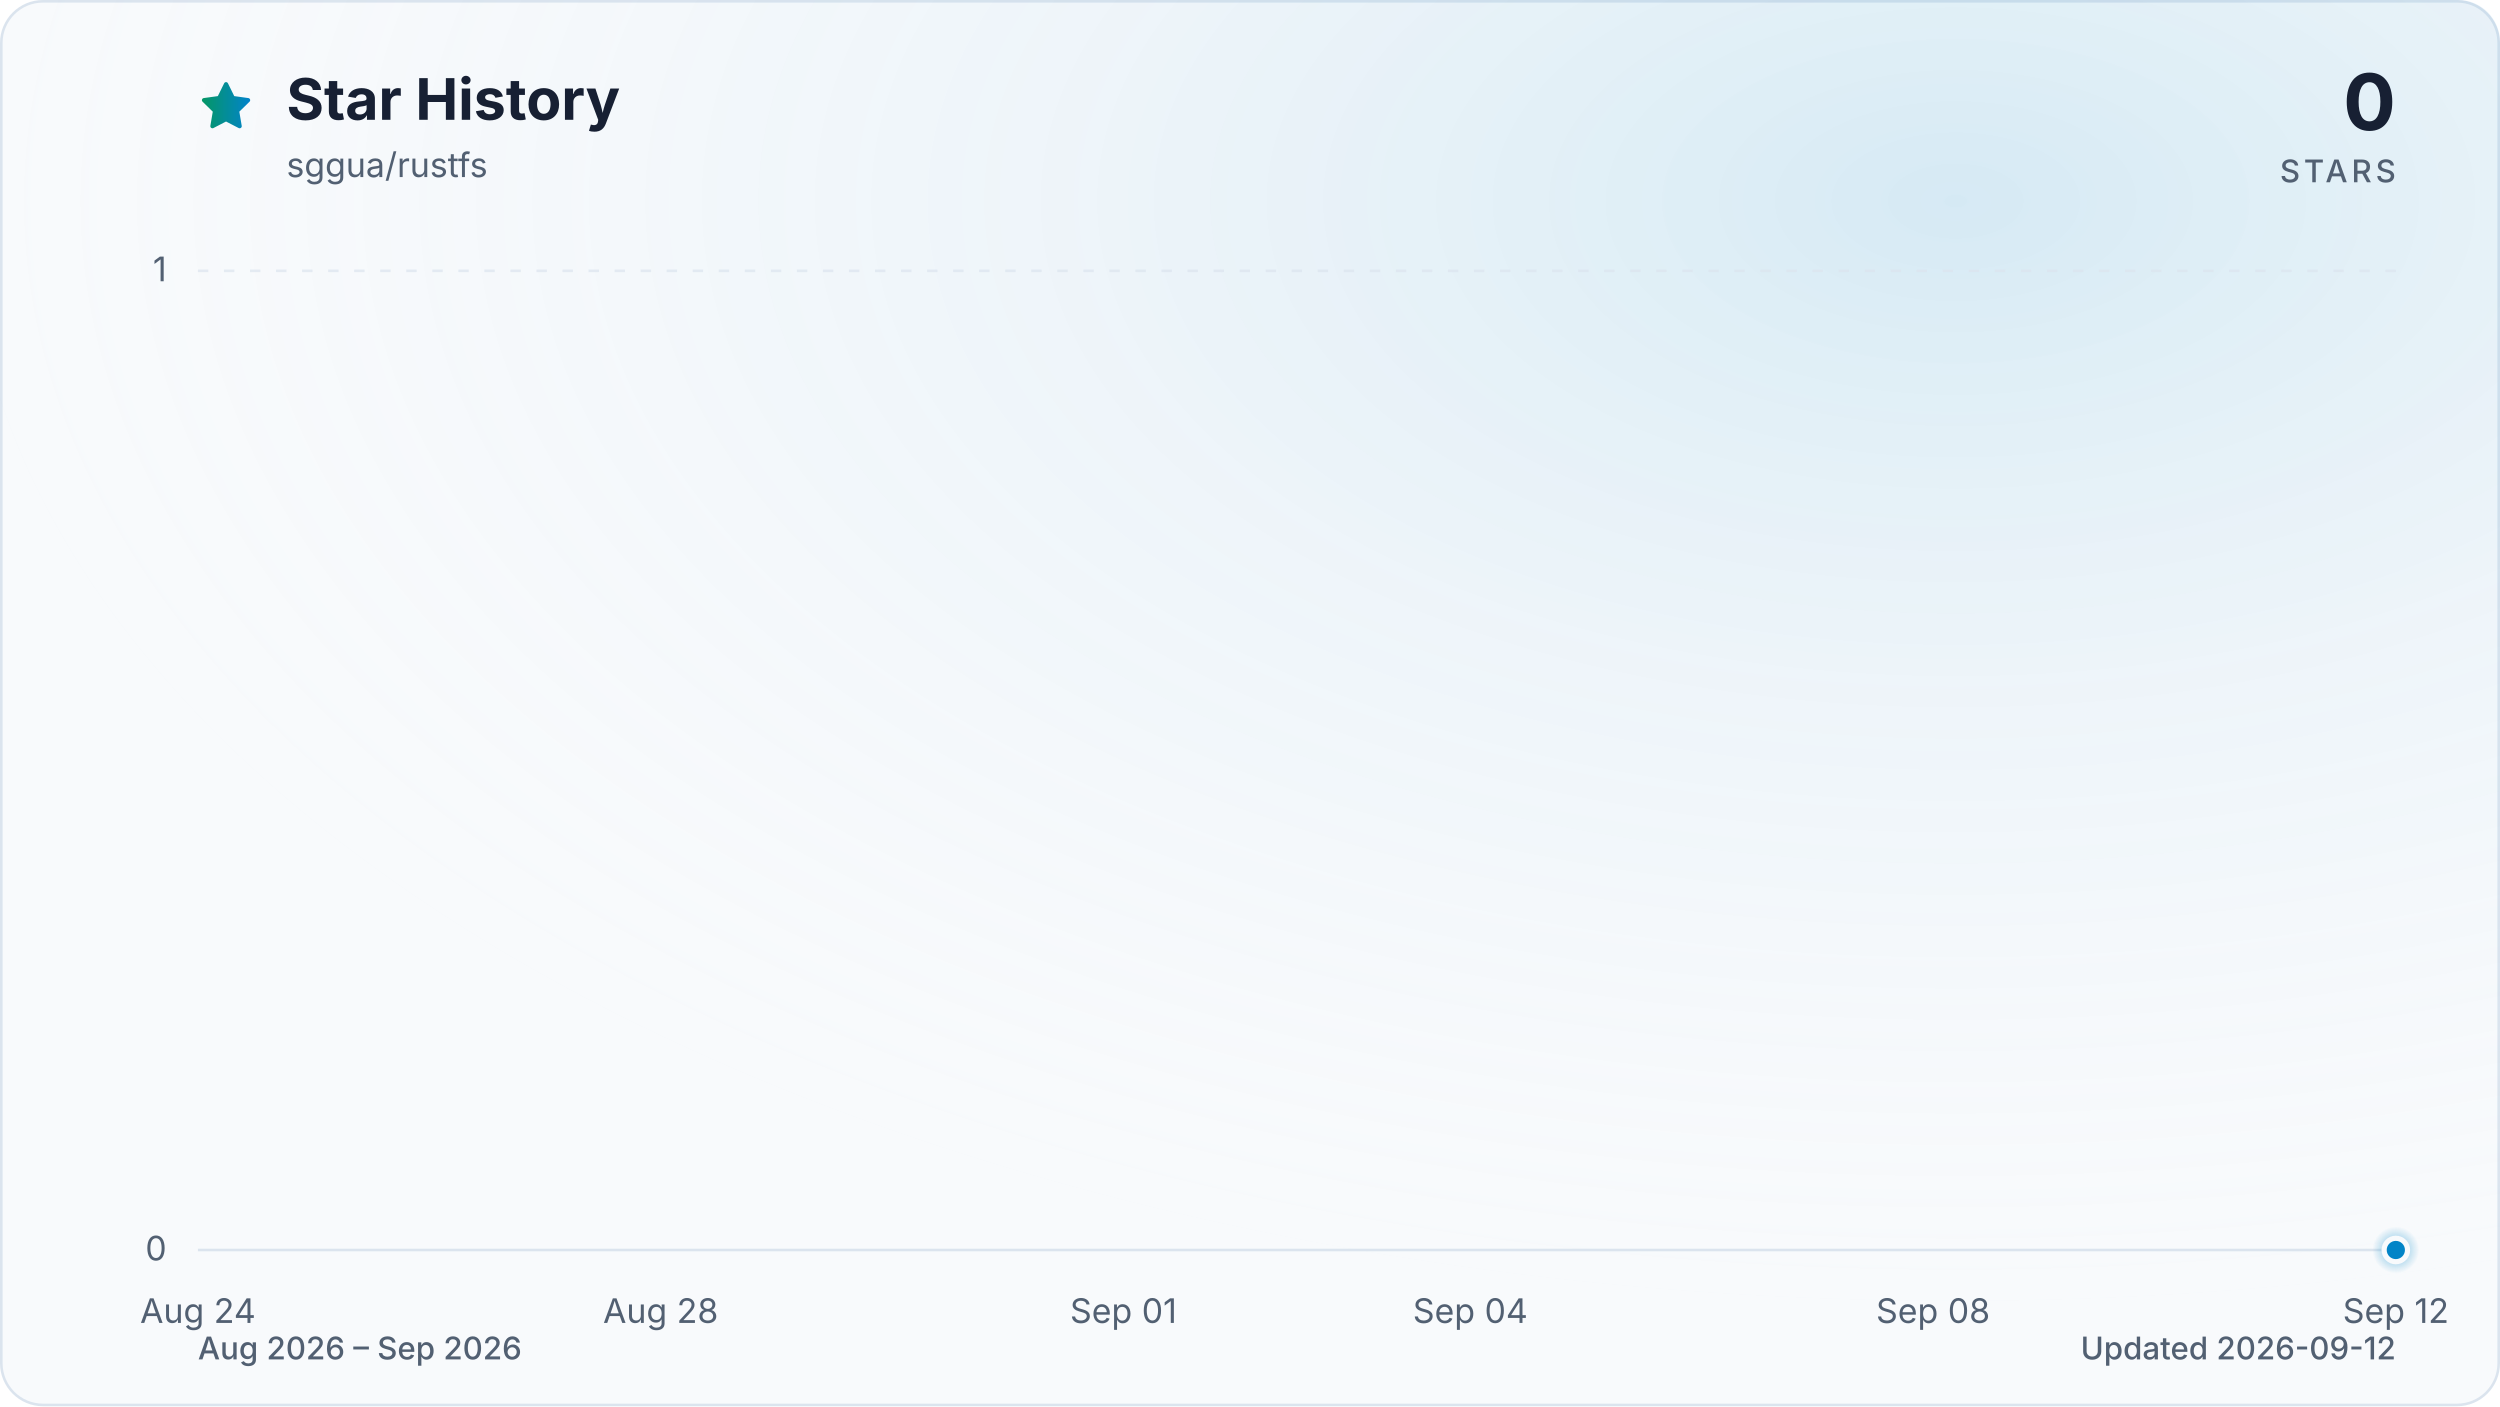
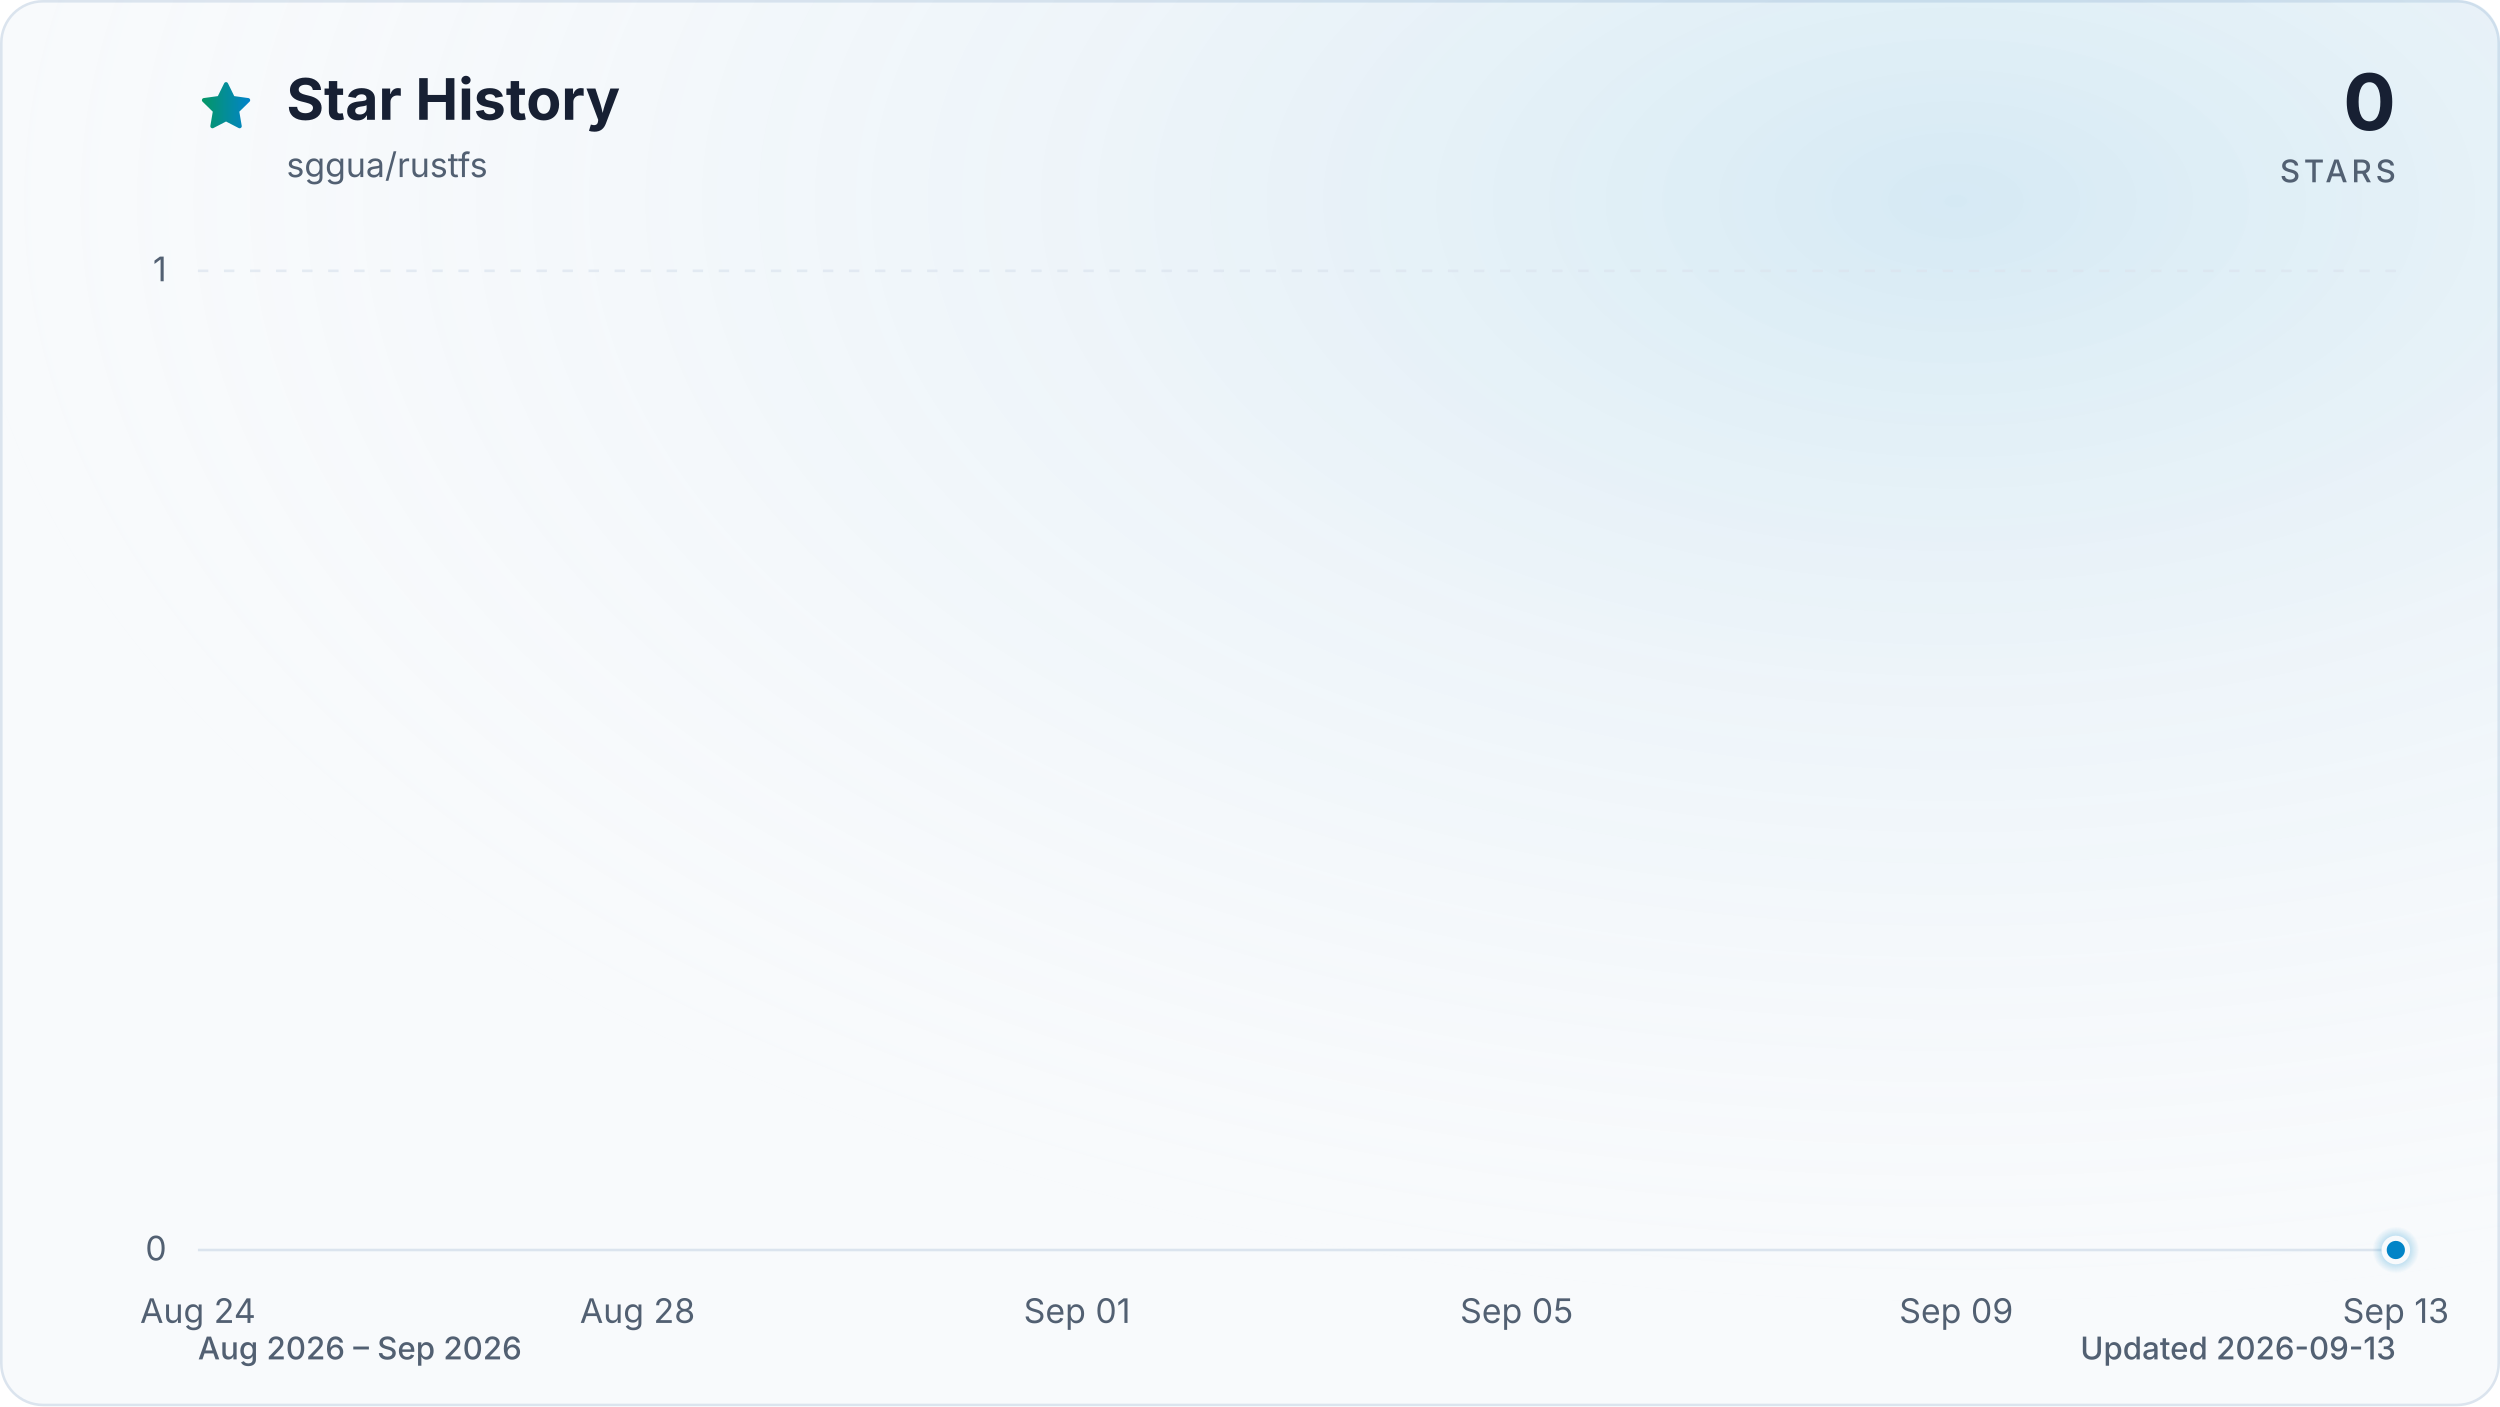
<svg xmlns="http://www.w3.org/2000/svg" viewBox="0 0 960 540" role="img" aria-labelledby="title description" data-style="gradient" data-variant="glow" data-animated="true">
  <defs>
    <linearGradient id="trend" x1="0" y1="0" x2="1" y2="0">
      <stop offset="0%" stop-color="#059669" />
      <stop offset="100%" stop-color="#0284c7" />
    </linearGradient>
    <linearGradient id="area" x1="0" y1="0" x2="0" y2="1">
      <stop offset="0%" stop-color="#059669" stop-opacity="0.30" />
      <stop offset="55%" stop-color="#0284c7" stop-opacity="0.10" />
      <stop offset="100%" stop-color="#0284c7" stop-opacity="0.01" />
    </linearGradient>
    <radialGradient id="marker-halo" cx="50%" cy="50%" r="50%">
      <stop offset="0%" stop-color="#0284c7" stop-opacity="0.55" />
      <stop offset="100%" stop-color="#0284c7" stop-opacity="0" />
    </radialGradient>
    <radialGradient id="surface-glow" cx="78%" cy="14%" r="80%">
      <stop offset="0%" stop-color="#0284c7" stop-opacity="0.14" />
      <stop offset="100%" stop-color="#f8fafc" stop-opacity="0" />
    </radialGradient>
    <filter id="trend-glow" x="-20%" y="-20%" width="140%" height="140%">
      <feGaussianBlur stdDeviation="7" />
    </filter>
  </defs>
  <style>
.trend-enter{transform-box:fill-box;transform-origin:center;animation:trend-enter 520ms cubic-bezier(0.16,1,0.3,1)}
.marker-enter{transform-box:fill-box;transform-origin:center;animation:marker-enter 320ms cubic-bezier(0.16,1,0.3,1) 200ms both}
.marker-pulse{transform-box:fill-box;transform-origin:center;animation:marker-pulse 2.6s ease-out infinite}
@keyframes trend-enter{from{opacity:.35;transform:translateY(10px)}to{opacity:1;transform:translateY(0)}}
@keyframes marker-enter{from{opacity:0;transform:scale(.4)}to{opacity:1;transform:scale(1)}}
@keyframes marker-pulse{0%{opacity:.5;transform:scale(.7)}70%,100%{opacity:0;transform:scale(2.1)}}
@media (prefers-reduced-motion:reduce){.trend-enter,.marker-enter,.marker-pulse{animation:none!important}}
@media (prefers-reduced-motion:reduce){.marker-pulse{opacity:0}}
</style>
  <rect x="0.5" y="0.5" width="959" height="539" fill="#f8fafc" stroke="#dbe4ee" stroke-width="1" rx="16" />
  <rect width="960" height="540" fill="url(#surface-glow)" rx="16" />
  <path d="M12 2.6l2.9 5.9 6.5.9-4.7 4.6 1.1 6.5-5.8-3-5.8 3 1.1-6.5-4.7-4.6 6.5-.9L12 2.6Z" transform="translate(76 30) scale(.9)" fill="url(#trend)" stroke="url(#trend)" stroke-width="1.8" stroke-linejoin="round" aria-hidden="true" />
  <text x="110" y="46" fill="#172033" font-family="ui-sans-serif, system-ui, -apple-system, BlinkMacSystemFont, 'Segoe UI', sans-serif" font-size="22" font-weight="700">Star History</text>
  <text x="110" y="68" fill="#526072" font-family="ui-sans-serif, system-ui, -apple-system, BlinkMacSystemFont, 'Segoe UI', sans-serif" font-size="13">sggua/rustfs</text>
  <text x="920" y="50" fill="#172033" font-family="ui-sans-serif, system-ui, -apple-system, BlinkMacSystemFont, 'Segoe UI', sans-serif" font-size="30" font-weight="700" text-anchor="end">0</text>
  <text x="920" y="70" fill="#526072" font-family="ui-sans-serif, system-ui, -apple-system, BlinkMacSystemFont, 'Segoe UI', sans-serif" font-size="12" font-weight="500" letter-spacing="1.5" text-anchor="end">STARS</text>
  <line x1="76" y1="480.0" x2="920" y2="480.0" stroke="#dbe4ee" stroke-width="1" stroke-dasharray="0" opacity="1" />
  <text x="64" y="484.0" fill="#526072" font-family="ui-sans-serif, system-ui, -apple-system, BlinkMacSystemFont, 'Segoe UI', sans-serif" font-size="13" text-anchor="end">0</text>
  <line x1="76" y1="104.0" x2="920" y2="104.0" stroke="#dbe4ee" stroke-width="1" stroke-dasharray="4 6" opacity="0.7" />
  <text x="64" y="108.0" fill="#526072" font-family="ui-sans-serif, system-ui, -apple-system, BlinkMacSystemFont, 'Segoe UI', sans-serif" font-size="13" text-anchor="end">1</text>
  <text x="76.0" y="508" fill="#526072" font-family="ui-sans-serif, system-ui, -apple-system, BlinkMacSystemFont, 'Segoe UI', sans-serif" font-size="13" text-anchor="middle">Aug 24</text>
-   <text x="253.7" y="508" fill="#526072" font-family="ui-sans-serif, system-ui, -apple-system, BlinkMacSystemFont, 'Segoe UI', sans-serif" font-size="13" text-anchor="middle">Aug 28</text>
-   <text x="431.4" y="508" fill="#526072" font-family="ui-sans-serif, system-ui, -apple-system, BlinkMacSystemFont, 'Segoe UI', sans-serif" font-size="13" text-anchor="middle">Sep 01</text>
-   <text x="564.6" y="508" fill="#526072" font-family="ui-sans-serif, system-ui, -apple-system, BlinkMacSystemFont, 'Segoe UI', sans-serif" font-size="13" text-anchor="middle">Sep 04</text>
-   <text x="742.3" y="508" fill="#526072" font-family="ui-sans-serif, system-ui, -apple-system, BlinkMacSystemFont, 'Segoe UI', sans-serif" font-size="13" text-anchor="middle">Sep 08</text>
-   <text x="920.0" y="508" fill="#526072" font-family="ui-sans-serif, system-ui, -apple-system, BlinkMacSystemFont, 'Segoe UI', sans-serif" font-size="13" text-anchor="middle">Sep 12</text>
+   <text x="244.8" y="508" fill="#526072" font-family="ui-sans-serif, system-ui, -apple-system, BlinkMacSystemFont, 'Segoe UI', sans-serif" font-size="13" text-anchor="middle">Aug 28</text>
+   <text x="413.6" y="508" fill="#526072" font-family="ui-sans-serif, system-ui, -apple-system, BlinkMacSystemFont, 'Segoe UI', sans-serif" font-size="13" text-anchor="middle">Sep 01</text>
+   <text x="582.4" y="508" fill="#526072" font-family="ui-sans-serif, system-ui, -apple-system, BlinkMacSystemFont, 'Segoe UI', sans-serif" font-size="13" text-anchor="middle">Sep 05</text>
+   <text x="751.2" y="508" fill="#526072" font-family="ui-sans-serif, system-ui, -apple-system, BlinkMacSystemFont, 'Segoe UI', sans-serif" font-size="13" text-anchor="middle">Sep 09</text>
+   <text x="920.0" y="508" fill="#526072" font-family="ui-sans-serif, system-ui, -apple-system, BlinkMacSystemFont, 'Segoe UI', sans-serif" font-size="13" text-anchor="middle">Sep 13</text>
  <g class="trend-enter">
-     <path d="M 76.0 480.0 C 90.8 480.0, 105.6 480.0, 120.4 480.0 C 135.2 480.0, 150.0 480.0, 164.8 480.0 C 179.6 480.0, 194.5 480.0, 209.3 480.0 C 224.1 480.0, 238.9 480.0, 253.7 480.0 C 268.5 480.0, 283.3 480.0, 298.1 480.0 C 312.9 480.0, 327.7 480.0, 342.5 480.0 C 357.3 480.0, 372.1 480.0, 386.9 480.0 C 401.8 480.0, 416.6 480.0, 431.4 480.0 C 446.2 480.0, 461.0 480.0, 475.8 480.0 C 490.6 480.0, 505.4 480.0, 520.2 480.0 C 535.0 480.0, 549.8 480.0, 564.6 480.0 C 579.4 480.0, 594.2 480.0, 609.1 480.0 C 623.9 480.0, 638.7 480.0, 653.5 480.0 C 668.3 480.0, 683.1 480.0, 697.9 480.0 C 712.7 480.0, 727.5 480.0, 742.3 480.0 C 757.1 480.0, 771.9 480.0, 786.7 480.0 C 801.5 480.0, 816.4 480.0, 831.2 480.0 C 846.0 480.0, 860.8 480.0, 875.6 480.0 C 890.4 480.0, 905.2 480.0, 920.0 480.0 L 920.0 480.0 L 76.0 480.0 Z" fill="url(#area)" />
-     <path d="M 76.0 480.0 C 90.8 480.0, 105.6 480.0, 120.4 480.0 C 135.2 480.0, 150.0 480.0, 164.8 480.0 C 179.6 480.0, 194.5 480.0, 209.3 480.0 C 224.1 480.0, 238.9 480.0, 253.7 480.0 C 268.5 480.0, 283.3 480.0, 298.1 480.0 C 312.9 480.0, 327.7 480.0, 342.5 480.0 C 357.3 480.0, 372.1 480.0, 386.9 480.0 C 401.8 480.0, 416.6 480.0, 431.4 480.0 C 446.2 480.0, 461.0 480.0, 475.8 480.0 C 490.6 480.0, 505.4 480.0, 520.2 480.0 C 535.0 480.0, 549.8 480.0, 564.6 480.0 C 579.4 480.0, 594.2 480.0, 609.1 480.0 C 623.9 480.0, 638.7 480.0, 653.5 480.0 C 668.3 480.0, 683.1 480.0, 697.9 480.0 C 712.7 480.0, 727.5 480.0, 742.3 480.0 C 757.1 480.0, 771.9 480.0, 786.7 480.0 C 801.5 480.0, 816.4 480.0, 831.2 480.0 C 846.0 480.0, 860.8 480.0, 875.6 480.0 C 890.4 480.0, 905.2 480.0, 920.0 480.0" fill="none" stroke="url(#trend)" stroke-width="12" stroke-linecap="round" stroke-linejoin="round" opacity="0.16" filter="url(#trend-glow)" />
-     <path d="M 76.0 480.0 C 90.8 480.0, 105.6 480.0, 120.4 480.0 C 135.2 480.0, 150.0 480.0, 164.8 480.0 C 179.6 480.0, 194.5 480.0, 209.3 480.0 C 224.1 480.0, 238.9 480.0, 253.7 480.0 C 268.5 480.0, 283.3 480.0, 298.1 480.0 C 312.9 480.0, 327.7 480.0, 342.5 480.0 C 357.3 480.0, 372.1 480.0, 386.9 480.0 C 401.8 480.0, 416.6 480.0, 431.4 480.0 C 446.2 480.0, 461.0 480.0, 475.8 480.0 C 490.6 480.0, 505.4 480.0, 520.2 480.0 C 535.0 480.0, 549.8 480.0, 564.6 480.0 C 579.4 480.0, 594.2 480.0, 609.1 480.0 C 623.9 480.0, 638.7 480.0, 653.5 480.0 C 668.3 480.0, 683.1 480.0, 697.9 480.0 C 712.7 480.0, 727.5 480.0, 742.3 480.0 C 757.1 480.0, 771.9 480.0, 786.7 480.0 C 801.5 480.0, 816.4 480.0, 831.2 480.0 C 846.0 480.0, 860.8 480.0, 875.6 480.0 C 890.4 480.0, 905.2 480.0, 920.0 480.0" fill="none" stroke="url(#trend)" stroke-width="3" stroke-linecap="round" stroke-linejoin="round" />
+     <path d="M 76.0 480.0 C 90.1 480.0, 104.1 480.0, 118.2 480.0 C 132.3 480.0, 146.3 480.0, 160.4 480.0 C 174.5 480.0, 188.5 480.0, 202.6 480.0 C 216.7 480.0, 230.7 480.0, 244.8 480.0 C 258.9 480.0, 272.9 480.0, 287.0 480.0 C 301.1 480.0, 315.1 480.0, 329.2 480.0 C 343.3 480.0, 357.3 480.0, 371.4 480.0 C 385.5 480.0, 399.5 480.0, 413.6 480.0 C 427.7 480.0, 441.7 480.0, 455.8 480.0 C 469.9 480.0, 483.9 480.0, 498.0 480.0 C 512.1 480.0, 526.1 480.0, 540.2 480.0 C 554.3 480.0, 568.3 480.0, 582.4 480.0 C 596.5 480.0, 610.5 480.0, 624.6 480.0 C 638.7 480.0, 652.7 480.0, 666.8 480.0 C 680.9 480.0, 694.9 480.0, 709.0 480.0 C 723.1 480.0, 737.1 480.0, 751.2 480.0 C 765.3 480.0, 779.3 480.0, 793.4 480.0 C 807.5 480.0, 821.5 480.0, 835.6 480.0 C 849.7 480.0, 863.7 480.0, 877.8 480.0 C 891.9 480.0, 905.9 480.0, 920.0 480.0 L 920.0 480.0 L 76.0 480.0 Z" fill="url(#area)" />
+     <path d="M 76.0 480.0 C 90.1 480.0, 104.1 480.0, 118.2 480.0 C 132.3 480.0, 146.3 480.0, 160.4 480.0 C 174.5 480.0, 188.5 480.0, 202.6 480.0 C 216.7 480.0, 230.7 480.0, 244.8 480.0 C 258.9 480.0, 272.9 480.0, 287.0 480.0 C 301.1 480.0, 315.1 480.0, 329.2 480.0 C 343.3 480.0, 357.3 480.0, 371.4 480.0 C 385.5 480.0, 399.5 480.0, 413.6 480.0 C 427.7 480.0, 441.7 480.0, 455.8 480.0 C 469.9 480.0, 483.9 480.0, 498.0 480.0 C 512.1 480.0, 526.1 480.0, 540.2 480.0 C 554.3 480.0, 568.3 480.0, 582.4 480.0 C 596.5 480.0, 610.5 480.0, 624.6 480.0 C 638.7 480.0, 652.7 480.0, 666.8 480.0 C 680.9 480.0, 694.9 480.0, 709.0 480.0 C 723.1 480.0, 737.1 480.0, 751.2 480.0 C 765.3 480.0, 779.3 480.0, 793.4 480.0 C 807.5 480.0, 821.5 480.0, 835.6 480.0 C 849.7 480.0, 863.7 480.0, 877.8 480.0 C 891.9 480.0, 905.9 480.0, 920.0 480.0" fill="none" stroke="url(#trend)" stroke-width="12" stroke-linecap="round" stroke-linejoin="round" opacity="0.16" filter="url(#trend-glow)" />
+     <path d="M 76.0 480.0 C 90.1 480.0, 104.1 480.0, 118.2 480.0 C 132.3 480.0, 146.3 480.0, 160.4 480.0 C 174.5 480.0, 188.5 480.0, 202.6 480.0 C 216.7 480.0, 230.7 480.0, 244.8 480.0 C 258.9 480.0, 272.9 480.0, 287.0 480.0 C 301.1 480.0, 315.1 480.0, 329.2 480.0 C 343.3 480.0, 357.3 480.0, 371.4 480.0 C 385.5 480.0, 399.5 480.0, 413.6 480.0 C 427.7 480.0, 441.7 480.0, 455.8 480.0 C 469.9 480.0, 483.9 480.0, 498.0 480.0 C 512.1 480.0, 526.1 480.0, 540.2 480.0 C 554.3 480.0, 568.3 480.0, 582.4 480.0 C 596.5 480.0, 610.5 480.0, 624.6 480.0 C 638.7 480.0, 652.7 480.0, 666.8 480.0 C 680.9 480.0, 694.9 480.0, 709.0 480.0 C 723.1 480.0, 737.1 480.0, 751.2 480.0 C 765.3 480.0, 779.3 480.0, 793.4 480.0 C 807.5 480.0, 821.5 480.0, 835.6 480.0 C 849.7 480.0, 863.7 480.0, 877.8 480.0 C 891.9 480.0, 905.9 480.0, 920.0 480.0" fill="none" stroke="url(#trend)" stroke-width="3" stroke-linecap="round" stroke-linejoin="round" />
  </g>
  <g class="marker-enter">
    <circle class="marker-pulse" cx="920.0" cy="480.0" r="9" fill="url(#marker-halo)" />
    <circle cx="920.0" cy="480.0" r="4.5" fill="#0284c7" stroke="#f8fafc" stroke-width="2" />
  </g>
  <text x="76" y="522" fill="#526072" font-family="ui-sans-serif, system-ui, -apple-system, BlinkMacSystemFont, 'Segoe UI', sans-serif" font-size="12" font-weight="500">Aug 2026 – Sep 2026</text>
-   <text x="920" y="522" fill="#526072" font-family="ui-sans-serif, system-ui, -apple-system, BlinkMacSystemFont, 'Segoe UI', sans-serif" font-size="12" font-weight="500" text-anchor="end">Updated 2026-09-12</text>
+   <text x="920" y="522" fill="#526072" font-family="ui-sans-serif, system-ui, -apple-system, BlinkMacSystemFont, 'Segoe UI', sans-serif" font-size="12" font-weight="500" text-anchor="end">Updated 2026-09-13</text>
</svg>
